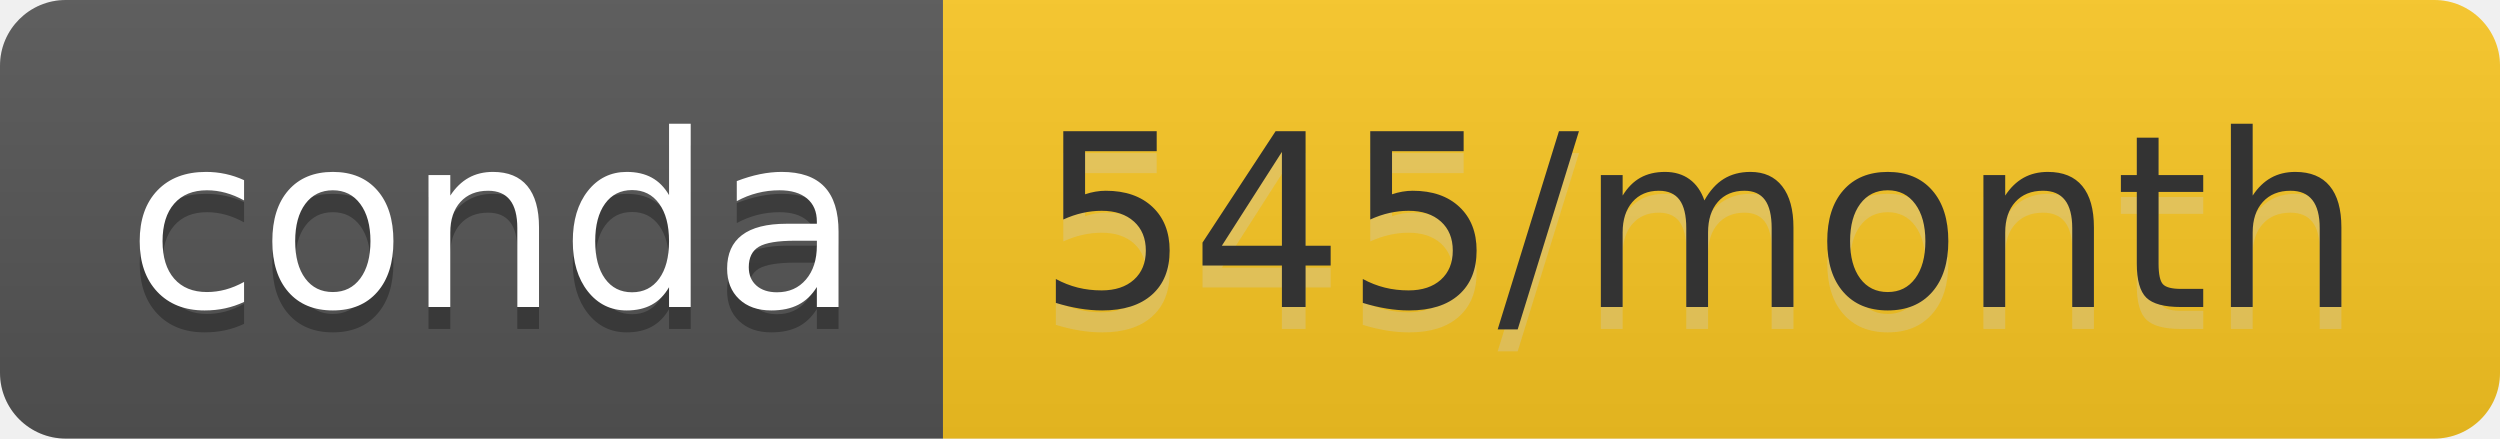
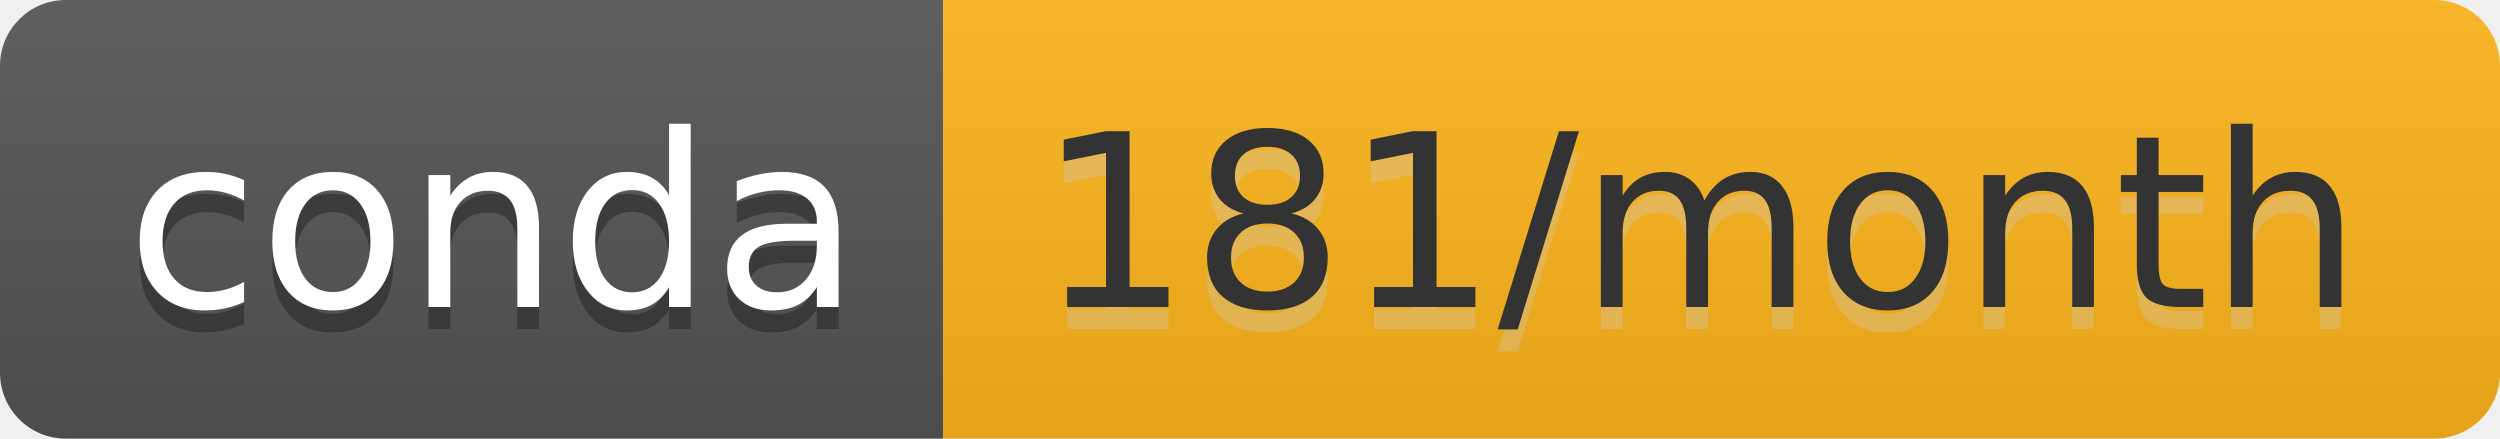
- <svg xmlns="http://www.w3.org/2000/svg" width="114" height="20" role="img" aria-label="conda: 545/month">
+ <svg xmlns="http://www.w3.org/2000/svg" width="114" height="20" role="img" aria-label="conda: 181/month">
  <linearGradient id="s" x2="0" y2="100%">
    <stop offset="0" stop-color="#bbb" stop-opacity=".1" />
    <stop offset="1" stop-opacity=".1" />
  </linearGradient>
  <clipPath id="r">
    <rect width="114" height="20" rx="3" fill="#fff" />
  </clipPath>
  <g clip-path="url(#r)">
    <rect width="43" height="20" fill="#555" />
-     <rect x="43" width="71" height="20" fill="#fbc722" />
+     <rect x="43" width="71" height="20" fill="#feb61b" />
    <rect width="114" height="20" fill="url(#s)" />
  </g>
  <g fill="#fff" text-anchor="middle" font-family="Verdana,Geneva,DejaVu Sans,sans-serif" text-rendering="geometricPrecision" font-size="110">
    <text aria-hidden="true" x="225" y="150" fill="#010101" fill-opacity=".3" transform="scale(.1)" textLength="330">conda</text>
    <text x="225" y="140" transform="scale(.1)" fill="#fff" textLength="330">conda</text>
-     <text aria-hidden="true" x="775" y="150" fill="#ccc" fill-opacity=".3" transform="scale(.1)" textLength="610">545/month</text>
-     <text x="775" y="140" transform="scale(.1)" fill="#333" textLength="610">545/month</text>
+     <text aria-hidden="true" x="775" y="150" fill="#ccc" fill-opacity=".3" transform="scale(.1)" textLength="610">181/month</text>
+     <text x="775" y="140" transform="scale(.1)" fill="#333" textLength="610">181/month</text>
  </g>
</svg>
